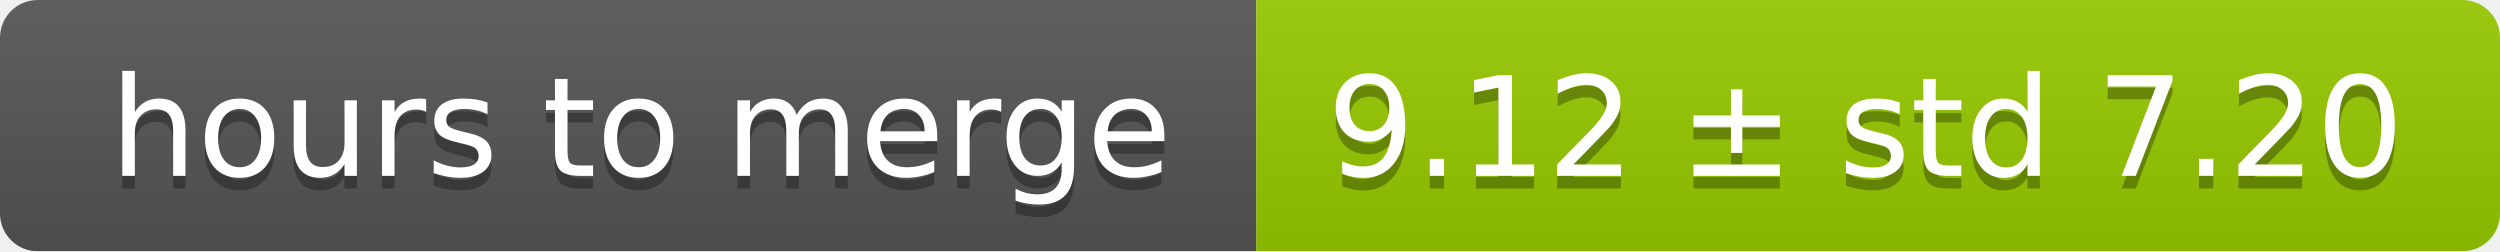
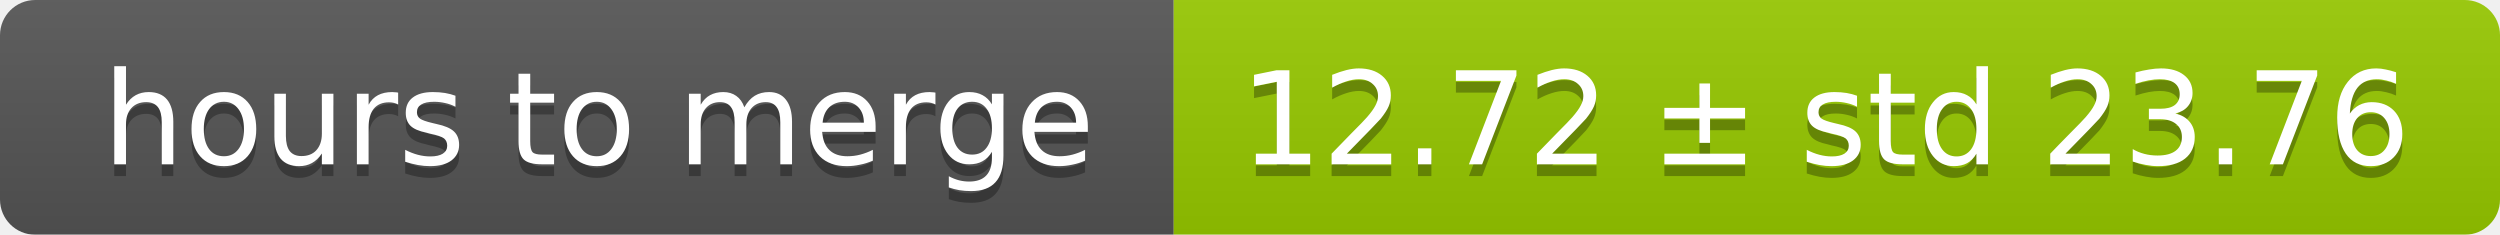
- <svg xmlns="http://www.w3.org/2000/svg" width="199" height="20">
+ <svg xmlns="http://www.w3.org/2000/svg" width="213" height="20">
  <linearGradient id="smooth" x2="0" y2="100%">
    <stop offset="0" stop-color="#bbb" stop-opacity=".1" />
    <stop offset="1" stop-opacity=".1" />
  </linearGradient>
  <mask id="round">
-     <rect width="199" height="20" rx="3" fill="#fff" />
+     <rect width="213" height="20" rx="3" fill="#fff" />
  </mask>
  <g mask="url(#round)">
    <rect width="100" height="20" fill="#555" />
-     <rect x="100" width="99" height="20" fill="#97ca00" />
-     <rect width="199" height="20" fill="url(#smooth)" />
+     <rect x="100" width="113" height="20" fill="#97ca00" />
+     <rect width="213" height="20" fill="url(#smooth)" />
  </g>
  <g fill="#fff" text-anchor="middle" font-family="DejaVu Sans,Verdana,Geneva,sans-serif" font-size="11">
    <text x="51" y="15" fill="#010101" fill-opacity=".3">hours to merge</text>
    <text x="51" y="14">hours to merge</text>
-     <text x="148.5" y="15" fill="#010101" fill-opacity=".3">9.12 ± std 7.20</text>
-     <text x="148.5" y="14">9.12 ± std 7.20</text>
+     <text x="155.5" y="15" fill="#010101" fill-opacity=".3">12.72 ± std 23.76</text>
+     <text x="155.5" y="14">12.72 ± std 23.76</text>
  </g>
</svg>
